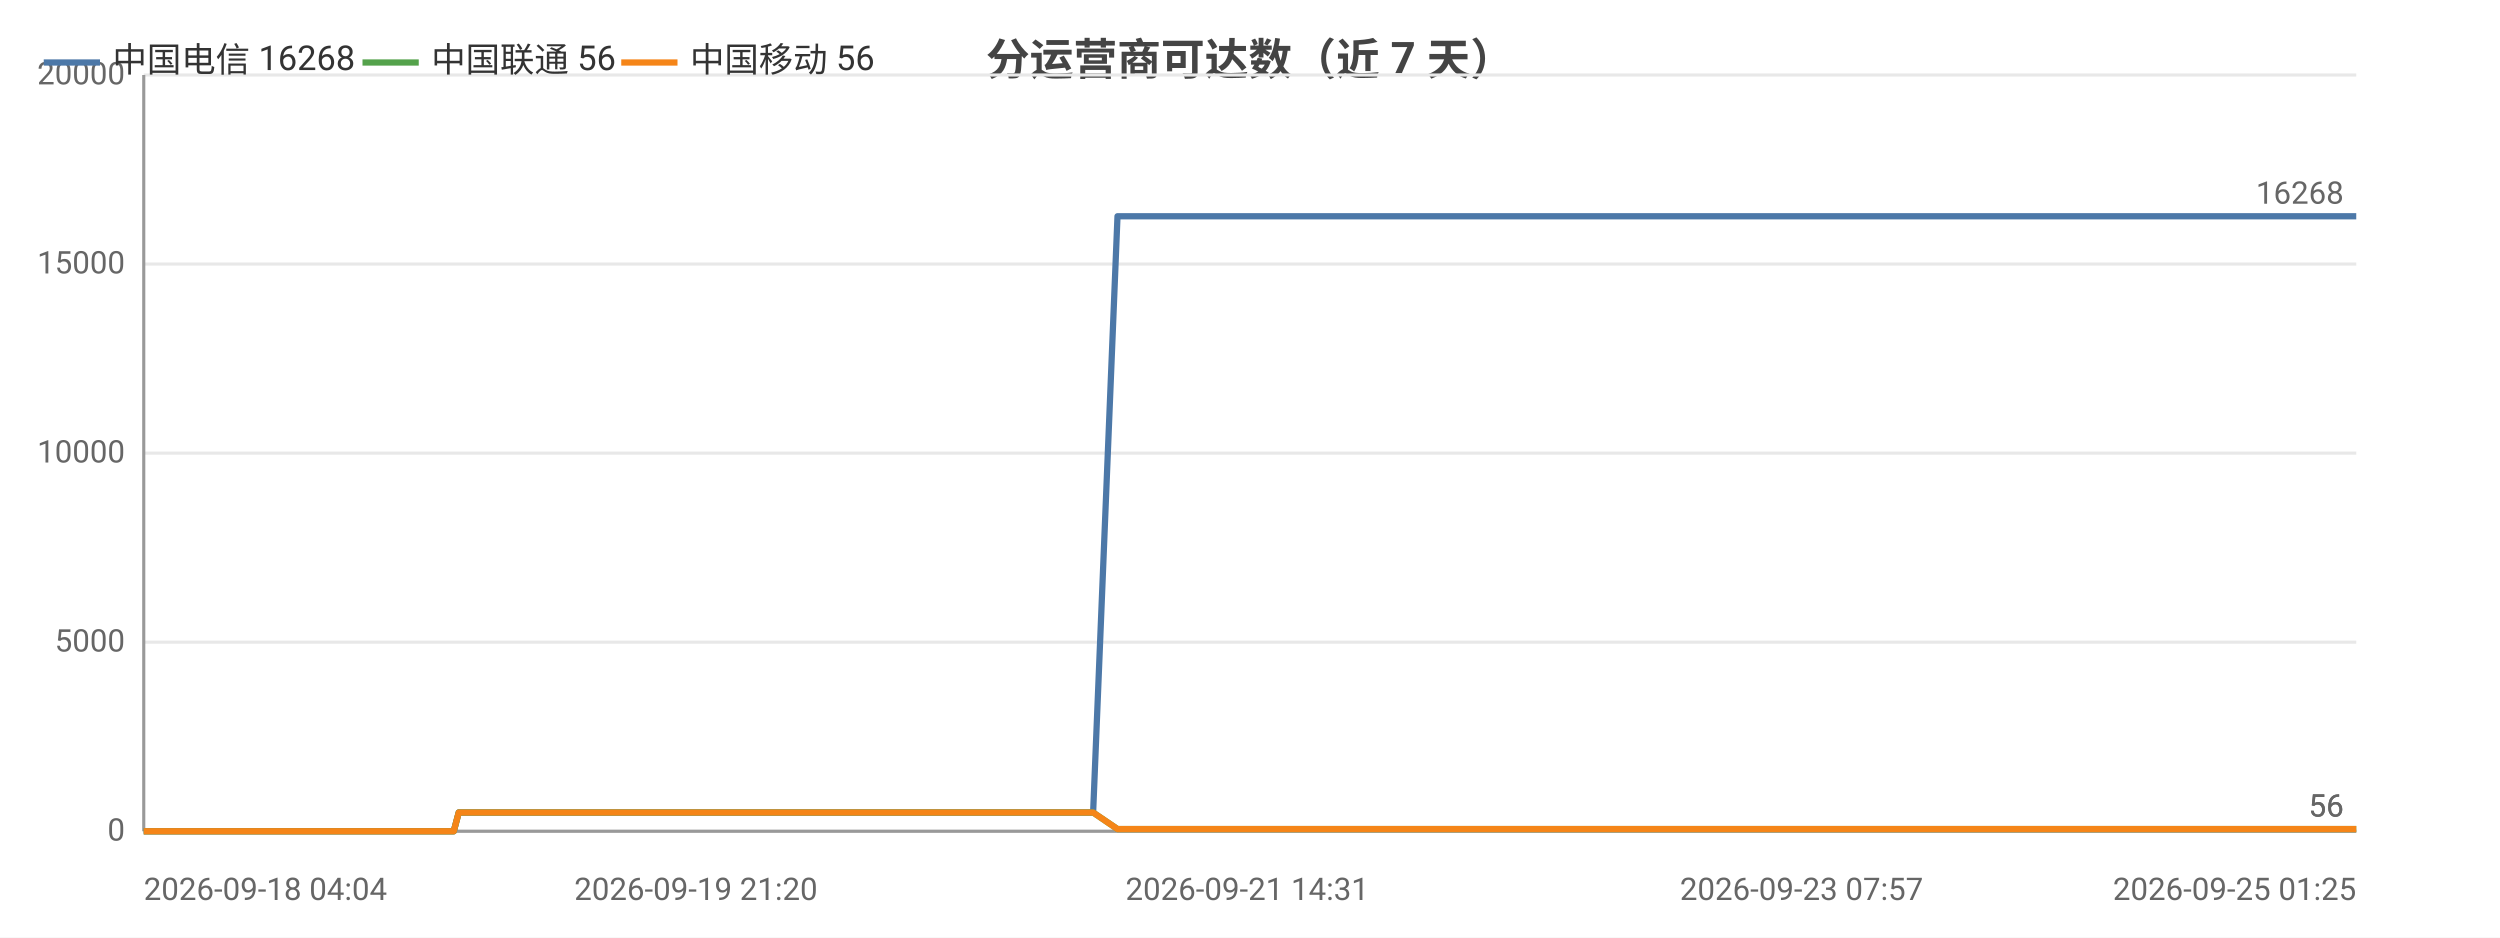
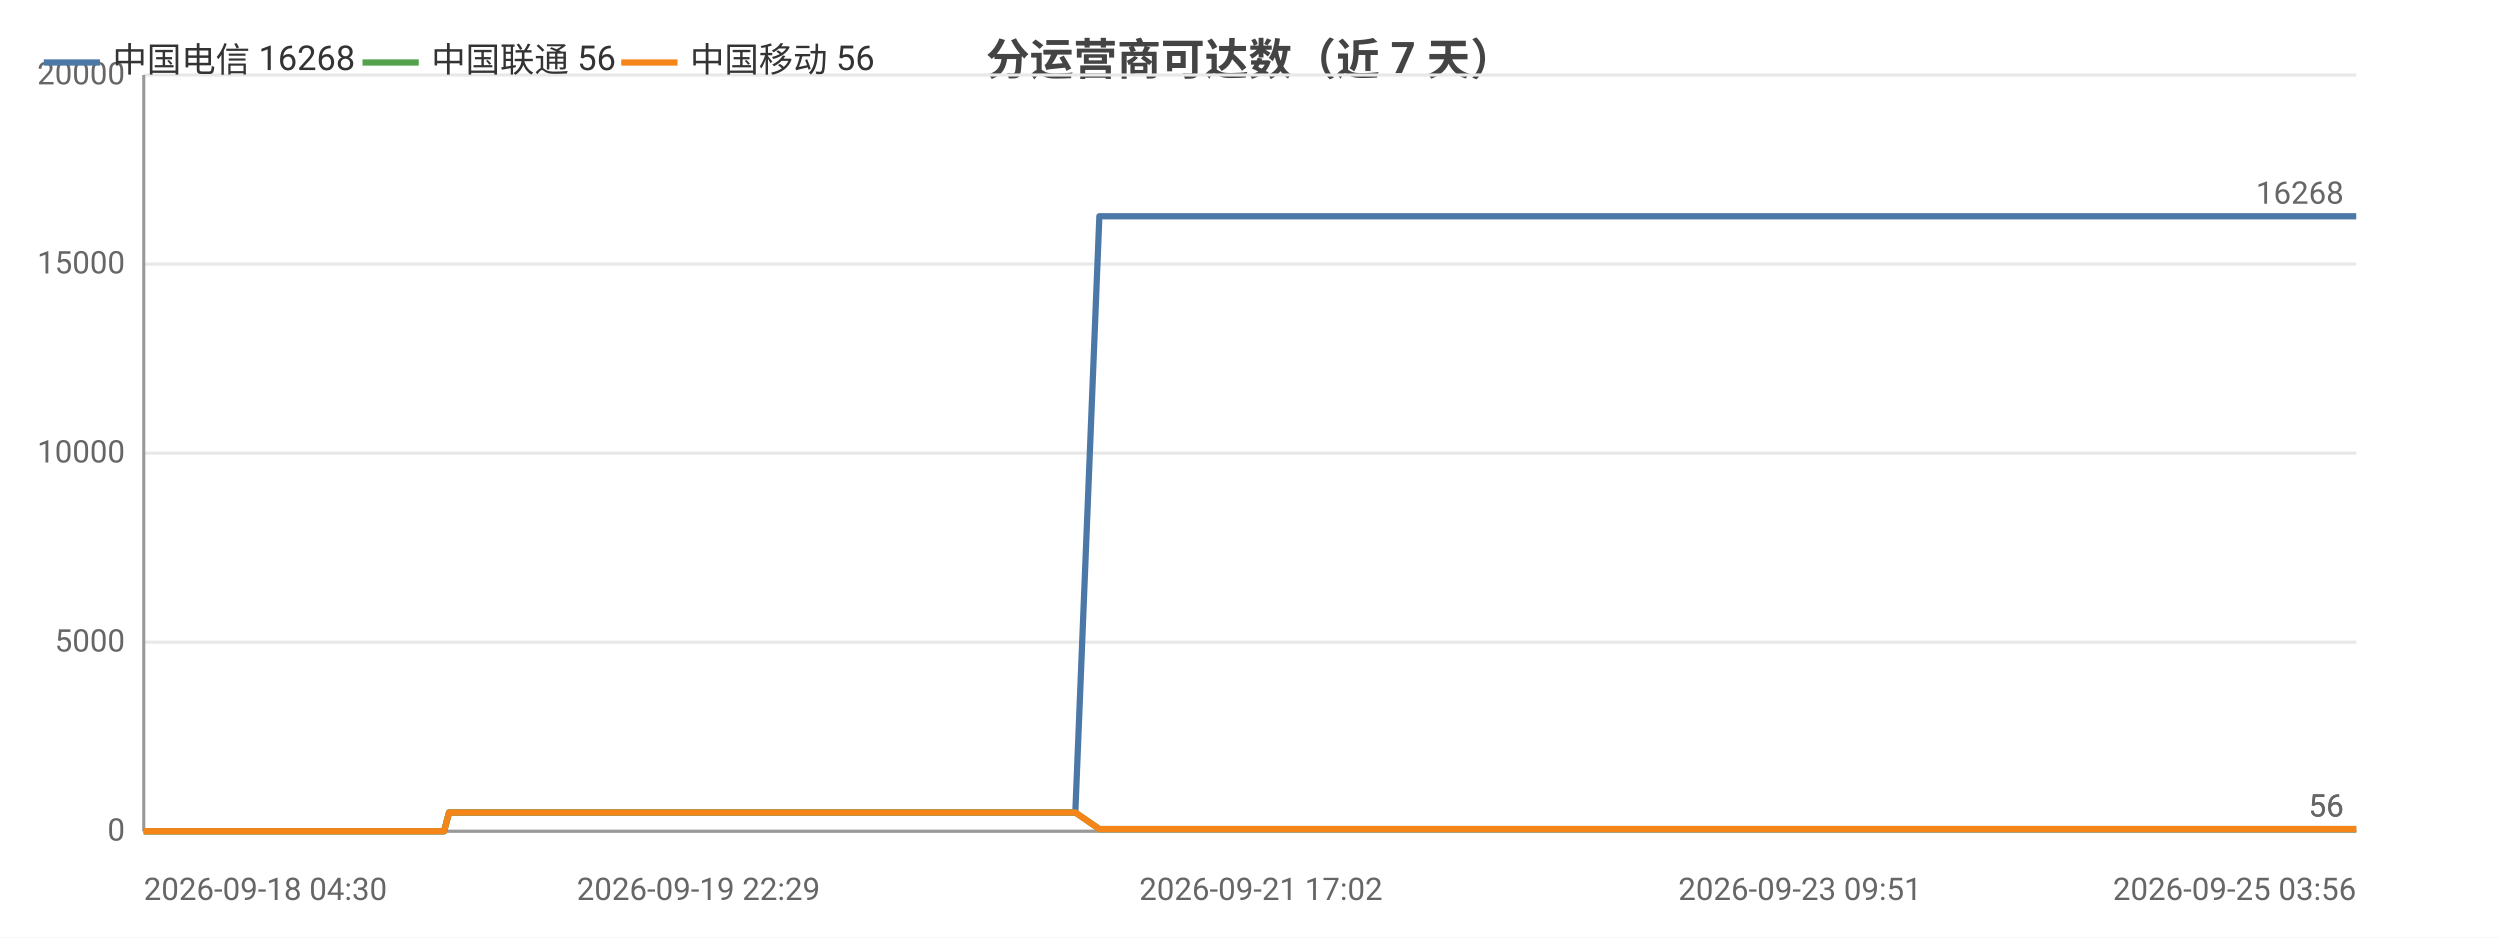
<svg xmlns="http://www.w3.org/2000/svg" width="800" height="300" viewBox="0 0 800 300">
  <rect width="800" height="300" fill="#ffffff" />
  <style>text{font-family:system-ui,-apple-system,'Segoe UI',Roboto,'PingFang SC','Microsoft YaHei','Noto Sans CJK SC',sans-serif}.g{stroke:#e8e8e8;stroke-width:1}.a{stroke:#999;stroke-width:1}.t{font-size:10px;fill:#666}.m{font-size:10px;text-anchor:middle;fill:#666}.e{font-size:10px;text-anchor:end;fill:#666}.l{font-size:11px;fill:#333}.tt{font-size:14px;font-weight:600;text-anchor:middle;fill:#444}.em{font-size:13px;text-anchor:middle;fill:#999}</style>
  <text class="tt" x="400.0" y="24">分运营商可达数（近 7 天）</text>
  <line class="g" x1="46" y1="266" x2="754" y2="266" />
  <text class="e" x="40" y="269">0</text>
  <line class="g" x1="46" y1="205.5" x2="754" y2="205.5" />
  <text class="e" x="40" y="208.5">5000</text>
  <line class="g" x1="46" y1="145" x2="754" y2="145" />
  <text class="e" x="40" y="148">10000</text>
  <line class="g" x1="46" y1="84.5" x2="754" y2="84.5" />
  <text class="e" x="40" y="87.5">15000</text>
  <line class="g" x1="46" y1="24" x2="754" y2="24" />
  <text class="e" x="40" y="27">20000</text>
  <line class="a" x1="46" y1="24" x2="46" y2="266" />
  <line class="a" x1="46" y1="266" x2="754" y2="266" />
-   <polyline fill="none" stroke="#4c78a8" stroke-width="2" stroke-linejoin="round" points="46,266 46.0,266 47.9,266 53.6,266 61.2,266 70.3,266 70.3,266 71.9,266 75.3,266 75.3,266 84.9,266 88.9,266 88.9,266 90.3,266 105.1,266 112.9,266 112.9,266 114.9,266 115.0,266 119.5,266 126.6,266 129.3,266 129.3,266 132.3,266 134.0,266 143.6,266 143.6,266 145.2,266 146.8,260.0 146.9,260.0 153.1,260.0 167.7,260.0 167.8,260.0 169.8,260.0 177.7,260.0 177.8,260.0 177.8,260.0 179.7,260.0 180.7,260.0 181.7,260.0 190.3,260.0 193.0,260.0 193.0,260.0 194.9,260.0 200.1,260.0 205.9,260.0 208.0,260.0 208.0,260.0 209.9,260.0 212.3,260.0 218.9,260.0 221.1,260.0 221.1,260.0 222.7,260.0 227.6,260.0 229.7,260.0 229.7,260.0 230.1,260.0 231.8,260.0 234.2,260.0 235.8,260.0 252.0,260.0 252.0,260.0 254.1,260.0 257.2,260.0 260.2,260.0 261.1,260.0 277.0,260.0 277.1,260.0 278.8,260.0 284.6,260.0 286.8,260.0 299.5,260.0 299.6,260.0 301.3,260.0 304.6,260.0 312.5,260.0 313.2,260.0 315.3,260.0 315.7,260.0 324.5,260.0 324.5,260.0 326.1,260.0 326.6,260.0 331.3,260.0 337.6,260.0 338.2,260.0 341.2,260.0 341.2,260.0 343.3,260.0 349.7,260.0 349.8,260.0 357.6,69.2 357.6,69.2 357.7,69.2 360.3,69.2 369.3,69.2 369.3,69.2 371.5,69.2 377.5,69.2 382.6,69.2 382.6,69.2 382.9,69.2 383.0,69.2 384.9,69.2 394.0,69.2 399.0,69.2 399.1,69.2 409.9,69.2 409.9,69.2 410.2,69.2 410.2,69.2 412.2,69.2 421.3,69.2 427.0,69.2 427.0,69.2 433.8,69.2 433.9,69.2 435.4,69.2 438.0,69.2 440.0,69.2 447.1,69.2 447.2,69.2 448.9,69.2 460.1,69.2 460.2,69.2 462.6,69.2 474.6,69.2 474.6,69.2 476.3,69.2 482.0,69.2 491.2,69.2 495.5,69.2 495.6,69.2 502.9,69.2 503.0,69.2 513.6,69.2 518.4,69.2 520.3,69.2 520.4,69.2 520.5,69.2 530.8,69.2 532.4,69.2 532.9,69.2 534.1,69.2 534.1,69.2 544.1,69.2 544.2,69.2 544.2,69.2 546.1,69.2 546.4,69.2 560.3,69.2 560.3,69.2 561.9,69.2 567.7,69.2 567.8,69.2 576.5,69.2 582.9,69.2 584.6,69.2 591.6,69.2 601.7,69.2 607.2,69.2 608.8,69.2 614.6,69.2 614.6,69.2 622.2,69.2 627.5,69.2 629.2,69.2 629.3,69.2 629.4,69.2 635.8,69.2 641.3,69.2 641.3,69.2 643.1,69.2 643.8,69.2 643.8,69.2 648.9,69.2 657.4,69.2 665.0,69.2 678.6,69.2 690.3,69.2 690.3,69.2 704.2,69.2 713.0,69.2 713.1,69.2 713.3,69.2 715.1,69.2 725.1,69.2 736.6,69.2 736.6,69.2 738.7,69.2 739.1,69.2 748.2,69.2 748.2,69.2 751.4,69.2 754,69.2" />
+   <polyline fill="none" stroke="#4c78a8" stroke-width="2" stroke-linejoin="round" points="46,266 51.6,266 59.1,266 68.1,266 68.2,266 69.8,266 73.1,266 73.1,266 82.5,266 86.5,266 86.5,266 87.9,266 102.5,266 110.2,266 110.2,266 112.2,266 112.2,266 116.8,266 123.8,266 126.4,266 126.4,266 129.4,266 131.0,266 140.5,266 140.6,266 142.1,266 143.7,260.0 143.7,260.0 149.9,260.0 164.4,260.0 164.4,260.0 166.4,260.0 174.2,260.0 174.3,260.0 174.3,260.0 176.2,260.0 177.1,260.0 178.2,260.0 186.6,260.0 189.3,260.0 189.3,260.0 191.2,260.0 196.3,260.0 202.0,260.0 204.1,260.0 204.1,260.0 206.0,260.0 208.4,260.0 214.9,260.0 217.0,260.0 217.1,260.0 218.7,260.0 223.5,260.0 225.6,260.0 225.6,260.0 226.0,260.0 227.6,260.0 230.0,260.0 231.5,260.0 247.5,260.0 247.6,260.0 249.6,260.0 252.7,260.0 255.7,260.0 256.6,260.0 272.3,260.0 272.3,260.0 274.0,260.0 279.8,260.0 282.0,260.0 294.5,260.0 294.6,260.0 296.2,260.0 299.6,260.0 307.4,260.0 308.0,260.0 310.1,260.0 310.4,260.0 319.1,260.0 319.2,260.0 320.7,260.0 321.3,260.0 325.9,260.0 332.1,260.0 332.7,260.0 335.7,260.0 335.7,260.0 337.7,260.0 344.1,260.0 344.1,260.0 351.8,69.2 351.9,69.2 351.9,69.2 354.5,69.2 363.4,69.2 363.4,69.2 365.6,69.2 371.5,69.2 376.5,69.2 376.6,69.2 376.9,69.2 376.9,69.2 378.8,69.2 387.8,69.2 392.8,69.2 392.8,69.2 403.5,69.2 403.5,69.2 403.8,69.2 403.8,69.2 405.8,69.2 414.8,69.2 420.4,69.2 420.4,69.2 427.1,69.2 427.2,69.2 428.7,69.2 431.2,69.2 433.3,69.2 440.3,69.2 440.3,69.2 442.0,69.2 453.1,69.2 453.1,69.2 455.6,69.2 467.4,69.2 467.4,69.2 469.1,69.2 474.7,69.2 483.8,69.2 488.1,69.2 488.1,69.2 495.4,69.2 495.4,69.2 505.9,69.2 510.6,69.2 512.6,69.2 512.6,69.2 512.7,69.2 522.9,69.2 524.4,69.2 524.9,69.2 526.1,69.2 526.2,69.2 536.1,69.2 536.1,69.2 536.2,69.2 538.0,69.2 538.3,69.2 552.0,69.2 552.0,69.2 553.6,69.2 559.4,69.2 559.4,69.2 568.0,69.2 574.3,69.2 576.0,69.2 582.9,69.2 592.9,69.2 598.4,69.2 599.9,69.2 605.7,69.2 605.7,69.2 613.1,69.2 618.4,69.2 620.1,69.2 620.1,69.2 620.2,69.2 626.6,69.2 632.0,69.2 632.0,69.2 633.8,69.2 634.5,69.2 634.5,69.2 639.5,69.2 648.0,69.2 655.5,69.2 668.9,69.2 680.4,69.2 680.4,69.2 694.1,69.2 702.9,69.2 702.9,69.2 703.2,69.2 704.9,69.2 714.7,69.2 726.1,69.2 726.2,69.2 728.2,69.2 728.6,69.2 737.6,69.2 737.6,69.2 740.7,69.2 743.3,69.2 754,69.2" />
  <circle cx="46" cy="266" r="4" fill="transparent" />
-   <circle cx="84.9" cy="266" r="4" fill="transparent" />
-   <circle cx="129.3" cy="266" r="4" fill="transparent" />
-   <circle cx="167.7" cy="260.0" r="4" fill="transparent" />
-   <circle cx="193.0" cy="260.0" r="4" fill="transparent" />
-   <circle cx="221.1" cy="260.0" r="4" fill="transparent" />
-   <circle cx="252.0" cy="260.0" r="4" fill="transparent" />
-   <circle cx="299.5" cy="260.0" r="4" fill="transparent" />
-   <circle cx="326.1" cy="260.0" r="4" fill="transparent" />
-   <circle cx="357.6" cy="69.2" r="4" fill="transparent" />
-   <circle cx="383.0" cy="69.2" r="4" fill="transparent" />
-   <circle cx="421.3" cy="69.2" r="4" fill="transparent" />
-   <circle cx="448.9" cy="69.2" r="4" fill="transparent" />
-   <circle cx="495.6" cy="69.2" r="4" fill="transparent" />
-   <circle cx="534.1" cy="69.2" r="4" fill="transparent" />
-   <circle cx="567.7" cy="69.2" r="4" fill="transparent" />
-   <circle cx="614.6" cy="69.2" r="4" fill="transparent" />
-   <circle cx="643.8" cy="69.2" r="4" fill="transparent" />
-   <circle cx="713.3" cy="69.2" r="4" fill="transparent" />
+   <circle cx="86.5" cy="266" r="4" fill="transparent" />
+   <circle cx="126.4" cy="266" r="4" fill="transparent" />
+   <circle cx="166.4" cy="260.0" r="4" fill="transparent" />
+   <circle cx="191.2" cy="260.0" r="4" fill="transparent" />
+   <circle cx="218.7" cy="260.0" r="4" fill="transparent" />
+   <circle cx="249.6" cy="260.0" r="4" fill="transparent" />
+   <circle cx="294.6" cy="260.0" r="4" fill="transparent" />
+   <circle cx="325.9" cy="260.0" r="4" fill="transparent" />
+   <circle cx="351.9" cy="69.2" r="4" fill="transparent" />
+   <circle cx="378.8" cy="69.2" r="4" fill="transparent" />
+   <circle cx="420.4" cy="69.2" r="4" fill="transparent" />
+   <circle cx="453.1" cy="69.2" r="4" fill="transparent" />
+   <circle cx="495.4" cy="69.2" r="4" fill="transparent" />
+   <circle cx="526.2" cy="69.2" r="4" fill="transparent" />
+   <circle cx="559.4" cy="69.2" r="4" fill="transparent" />
+   <circle cx="613.1" cy="69.2" r="4" fill="transparent" />
+   <circle cx="639.5" cy="69.2" r="4" fill="transparent" />
+   <circle cx="704.9" cy="69.2" r="4" fill="transparent" />
  <circle cx="754" cy="69.2" r="4" fill="transparent" />
  <text class="t" x="750" y="65.2" text-anchor="end" fill="#4c78a8">16268</text>
-   <polyline fill="none" stroke="#54a24b" stroke-width="2" stroke-linejoin="round" points="46,266 46.0,266 47.9,266 53.6,266 61.2,266 70.3,266 70.3,266 71.9,266 75.3,266 75.3,266 84.9,266 88.9,266 88.9,266 90.3,266 105.1,266 112.9,266 112.9,266 114.9,266 115.0,266 119.5,266 126.6,266 129.3,266 129.3,266 132.3,266 134.0,266 143.6,266 143.6,266 145.2,266 146.8,260.0 146.9,260.0 153.1,260.0 167.7,260.0 167.8,260.0 169.8,260.0 177.7,260.0 177.8,260.0 177.8,260.0 179.7,260.0 180.7,260.0 181.7,260.0 190.3,260.0 193.0,260.0 193.0,260.0 194.9,260.0 200.1,260.0 205.9,260.0 208.0,260.0 208.0,260.0 209.9,260.0 212.3,260.0 218.9,260.0 221.1,260.0 221.1,260.0 222.7,260.0 227.6,260.0 229.7,260.0 229.7,260.0 230.1,260.0 231.8,260.0 234.2,260.0 235.8,260.0 252.0,260.0 252.0,260.0 254.1,260.0 257.2,260.0 260.2,260.0 261.1,260.0 277.0,260.0 277.1,260.0 278.8,260.0 284.6,260.0 286.8,260.0 299.5,260.0 299.6,260.0 301.3,260.0 304.6,260.0 312.5,260.0 313.2,260.0 315.3,260.0 315.7,260.0 324.5,260.0 324.5,260.0 326.1,260.0 326.6,260.0 331.3,260.0 337.6,260.0 338.2,260.0 341.2,260.0 341.2,260.0 343.3,260.0 349.7,260.0 349.8,260.0 357.6,265.3 357.6,265.3 357.7,265.3 360.3,265.3 369.3,265.3 369.3,265.3 371.5,265.3 377.5,265.3 382.6,265.3 382.6,265.3 382.9,265.3 383.0,265.3 384.9,265.3 394.0,265.3 399.0,265.3 399.1,265.3 409.9,265.3 409.9,265.3 410.2,265.3 410.2,265.3 412.2,265.3 421.3,265.3 427.0,265.3 427.0,265.3 433.8,265.3 433.9,265.3 435.4,265.3 438.0,265.3 440.0,265.3 447.1,265.3 447.2,265.3 448.9,265.3 460.1,265.3 460.2,265.3 462.6,265.3 474.6,265.3 474.6,265.3 476.3,265.3 482.0,265.3 491.2,265.3 495.5,265.3 495.6,265.3 502.9,265.3 503.0,265.3 513.6,265.3 518.4,265.3 520.3,265.3 520.4,265.3 520.5,265.3 530.8,265.3 532.4,265.3 532.9,265.3 534.1,265.3 534.1,265.3 544.1,265.3 544.2,265.3 544.2,265.3 546.1,265.3 546.4,265.3 560.3,265.3 560.3,265.3 561.9,265.3 567.7,265.3 567.8,265.3 576.5,265.3 582.9,265.3 584.6,265.3 591.6,265.3 601.7,265.3 607.2,265.3 608.8,265.3 614.6,265.3 614.6,265.3 622.2,265.3 627.5,265.3 629.2,265.3 629.3,265.3 629.4,265.3 635.8,265.3 641.3,265.3 641.3,265.3 643.1,265.3 643.8,265.3 643.8,265.3 648.9,265.3 657.4,265.3 665.0,265.3 678.6,265.3 690.3,265.3 690.3,265.3 704.2,265.3 713.0,265.3 713.1,265.3 713.3,265.3 715.1,265.3 725.1,265.3 736.6,265.3 736.6,265.3 738.7,265.3 739.1,265.3 748.2,265.3 748.2,265.3 751.4,265.3 754,265.3" />
+   <polyline fill="none" stroke="#54a24b" stroke-width="2" stroke-linejoin="round" points="46,266 51.6,266 59.1,266 68.1,266 68.2,266 69.8,266 73.1,266 73.1,266 82.5,266 86.5,266 86.5,266 87.9,266 102.5,266 110.2,266 110.2,266 112.2,266 112.2,266 116.8,266 123.8,266 126.4,266 126.4,266 129.4,266 131.0,266 140.5,266 140.6,266 142.1,266 143.7,260.0 143.7,260.0 149.9,260.0 164.4,260.0 164.4,260.0 166.4,260.0 174.2,260.0 174.3,260.0 174.3,260.0 176.2,260.0 177.1,260.0 178.2,260.0 186.6,260.0 189.3,260.0 189.3,260.0 191.2,260.0 196.3,260.0 202.0,260.0 204.1,260.0 204.1,260.0 206.0,260.0 208.4,260.0 214.9,260.0 217.0,260.0 217.1,260.0 218.7,260.0 223.5,260.0 225.6,260.0 225.6,260.0 226.0,260.0 227.6,260.0 230.0,260.0 231.5,260.0 247.5,260.0 247.6,260.0 249.6,260.0 252.7,260.0 255.7,260.0 256.6,260.0 272.3,260.0 272.3,260.0 274.0,260.0 279.8,260.0 282.0,260.0 294.5,260.0 294.6,260.0 296.2,260.0 299.6,260.0 307.4,260.0 308.0,260.0 310.1,260.0 310.4,260.0 319.1,260.0 319.2,260.0 320.7,260.0 321.3,260.0 325.9,260.0 332.1,260.0 332.7,260.0 335.7,260.0 335.7,260.0 337.7,260.0 344.1,260.0 344.1,260.0 351.8,265.3 351.9,265.3 351.9,265.3 354.5,265.3 363.4,265.3 363.4,265.3 365.6,265.3 371.5,265.3 376.5,265.3 376.6,265.3 376.9,265.3 376.9,265.3 378.8,265.3 387.8,265.3 392.8,265.3 392.8,265.3 403.5,265.3 403.5,265.3 403.8,265.3 403.8,265.3 405.8,265.3 414.8,265.3 420.4,265.3 420.4,265.3 427.1,265.3 427.2,265.3 428.7,265.3 431.2,265.3 433.3,265.3 440.3,265.3 440.3,265.3 442.0,265.3 453.1,265.3 453.1,265.3 455.6,265.3 467.4,265.3 467.4,265.3 469.1,265.3 474.7,265.3 483.8,265.3 488.1,265.3 488.1,265.3 495.4,265.3 495.4,265.3 505.9,265.3 510.6,265.3 512.6,265.3 512.6,265.3 512.7,265.3 522.9,265.3 524.4,265.3 524.9,265.3 526.1,265.3 526.2,265.3 536.1,265.3 536.1,265.3 536.2,265.3 538.0,265.3 538.3,265.3 552.0,265.3 552.0,265.3 553.6,265.3 559.4,265.3 559.4,265.3 568.0,265.3 574.3,265.3 576.0,265.3 582.9,265.3 592.9,265.3 598.4,265.3 599.9,265.3 605.7,265.3 605.7,265.3 613.1,265.3 618.4,265.3 620.1,265.3 620.1,265.3 620.2,265.3 626.6,265.3 632.0,265.3 632.0,265.3 633.8,265.3 634.5,265.3 634.5,265.3 639.5,265.3 648.0,265.3 655.5,265.3 668.9,265.3 680.4,265.3 680.4,265.3 694.1,265.3 702.9,265.3 702.9,265.3 703.2,265.3 704.9,265.3 714.7,265.3 726.1,265.3 726.2,265.3 728.2,265.3 728.6,265.3 737.6,265.3 737.6,265.3 740.7,265.3 743.3,265.3 754,265.3" />
  <circle cx="46" cy="266" r="4" fill="transparent" />
-   <circle cx="84.9" cy="266" r="4" fill="transparent" />
-   <circle cx="129.3" cy="266" r="4" fill="transparent" />
-   <circle cx="167.7" cy="260.0" r="4" fill="transparent" />
-   <circle cx="193.0" cy="260.0" r="4" fill="transparent" />
-   <circle cx="221.1" cy="260.0" r="4" fill="transparent" />
-   <circle cx="252.0" cy="260.0" r="4" fill="transparent" />
-   <circle cx="299.5" cy="260.0" r="4" fill="transparent" />
-   <circle cx="326.1" cy="260.0" r="4" fill="transparent" />
-   <circle cx="357.6" cy="265.3" r="4" fill="transparent" />
-   <circle cx="383.0" cy="265.3" r="4" fill="transparent" />
-   <circle cx="421.3" cy="265.3" r="4" fill="transparent" />
-   <circle cx="448.9" cy="265.3" r="4" fill="transparent" />
-   <circle cx="495.6" cy="265.3" r="4" fill="transparent" />
-   <circle cx="534.1" cy="265.3" r="4" fill="transparent" />
-   <circle cx="567.7" cy="265.3" r="4" fill="transparent" />
-   <circle cx="614.6" cy="265.3" r="4" fill="transparent" />
-   <circle cx="643.8" cy="265.3" r="4" fill="transparent" />
-   <circle cx="713.3" cy="265.3" r="4" fill="transparent" />
+   <circle cx="86.5" cy="266" r="4" fill="transparent" />
+   <circle cx="126.4" cy="266" r="4" fill="transparent" />
+   <circle cx="166.4" cy="260.0" r="4" fill="transparent" />
+   <circle cx="191.2" cy="260.0" r="4" fill="transparent" />
+   <circle cx="218.7" cy="260.0" r="4" fill="transparent" />
+   <circle cx="249.6" cy="260.0" r="4" fill="transparent" />
+   <circle cx="294.6" cy="260.0" r="4" fill="transparent" />
+   <circle cx="325.9" cy="260.0" r="4" fill="transparent" />
+   <circle cx="351.9" cy="265.3" r="4" fill="transparent" />
+   <circle cx="378.8" cy="265.3" r="4" fill="transparent" />
+   <circle cx="420.4" cy="265.3" r="4" fill="transparent" />
+   <circle cx="453.1" cy="265.3" r="4" fill="transparent" />
+   <circle cx="495.4" cy="265.3" r="4" fill="transparent" />
+   <circle cx="526.2" cy="265.3" r="4" fill="transparent" />
+   <circle cx="559.4" cy="265.3" r="4" fill="transparent" />
+   <circle cx="613.1" cy="265.3" r="4" fill="transparent" />
+   <circle cx="639.5" cy="265.3" r="4" fill="transparent" />
+   <circle cx="704.9" cy="265.3" r="4" fill="transparent" />
  <circle cx="754" cy="265.3" r="4" fill="transparent" />
  <text class="t" x="750" y="261.3" text-anchor="end" fill="#54a24b">56</text>
-   <polyline fill="none" stroke="#f58518" stroke-width="2" stroke-linejoin="round" points="46,266 46.0,266 47.9,266 53.6,266 61.2,266 70.3,266 70.3,266 71.9,266 75.3,266 75.3,266 84.9,266 88.9,266 88.9,266 90.3,266 105.1,266 112.9,266 112.9,266 114.9,266 115.0,266 119.5,266 126.6,266 129.3,266 129.3,266 132.3,266 134.0,266 143.6,266 143.6,266 145.2,266 146.8,260.0 146.9,260.0 153.1,260.0 167.7,260.0 167.8,260.0 169.8,260.0 177.7,260.0 177.8,260.0 177.8,260.0 179.7,260.0 180.7,260.0 181.7,260.0 190.3,260.0 193.0,260.0 193.0,260.0 194.9,260.0 200.1,260.0 205.9,260.0 208.0,260.0 208.0,260.0 209.9,260.0 212.3,260.0 218.9,260.0 221.1,260.0 221.1,260.0 222.7,260.0 227.6,260.0 229.7,260.0 229.7,260.0 230.1,260.0 231.8,260.0 234.2,260.0 235.8,260.0 252.0,260.0 252.0,260.0 254.1,260.0 257.2,260.0 260.2,260.0 261.1,260.0 277.0,260.0 277.1,260.0 278.8,260.0 284.6,260.0 286.8,260.0 299.5,260.0 299.6,260.0 301.3,260.0 304.6,260.0 312.5,260.0 313.2,260.0 315.3,260.0 315.7,260.0 324.5,260.0 324.5,260.0 326.1,260.0 326.6,260.0 331.3,260.0 337.6,260.0 338.2,260.0 341.2,260.0 341.2,260.0 343.3,260.0 349.7,260.0 349.8,260.0 357.6,265.3 357.6,265.3 357.7,265.3 360.3,265.3 369.3,265.3 369.3,265.3 371.5,265.3 377.5,265.3 382.6,265.3 382.6,265.3 382.9,265.3 383.0,265.3 384.9,265.3 394.0,265.3 399.0,265.3 399.1,265.3 409.9,265.3 409.9,265.3 410.2,265.3 410.2,265.3 412.2,265.3 421.3,265.3 427.0,265.3 427.0,265.3 433.8,265.3 433.9,265.3 435.4,265.3 438.0,265.3 440.0,265.3 447.1,265.3 447.2,265.3 448.9,265.3 460.1,265.3 460.2,265.3 462.6,265.3 474.6,265.3 474.6,265.3 476.3,265.3 482.0,265.3 491.2,265.3 495.5,265.3 495.6,265.3 502.9,265.3 503.0,265.3 513.6,265.3 518.4,265.3 520.3,265.3 520.4,265.3 520.5,265.3 530.8,265.3 532.4,265.3 532.9,265.3 534.1,265.3 534.1,265.3 544.1,265.3 544.2,265.3 544.2,265.3 546.1,265.3 546.4,265.3 560.3,265.3 560.3,265.3 561.9,265.3 567.7,265.3 567.8,265.3 576.5,265.3 582.9,265.3 584.6,265.3 591.6,265.3 601.7,265.3 607.2,265.3 608.8,265.3 614.6,265.3 614.6,265.3 622.2,265.3 627.5,265.3 629.2,265.3 629.3,265.3 629.4,265.3 635.8,265.3 641.3,265.3 641.3,265.3 643.1,265.3 643.8,265.3 643.8,265.3 648.9,265.3 657.4,265.3 665.0,265.3 678.6,265.3 690.3,265.3 690.3,265.3 704.2,265.3 713.0,265.3 713.1,265.3 713.3,265.3 715.1,265.3 725.1,265.3 736.6,265.3 736.6,265.3 738.7,265.3 739.1,265.3 748.2,265.3 748.2,265.3 751.4,265.3 754,265.3" />
+   <polyline fill="none" stroke="#f58518" stroke-width="2" stroke-linejoin="round" points="46,266 51.6,266 59.1,266 68.1,266 68.2,266 69.8,266 73.1,266 73.1,266 82.5,266 86.5,266 86.5,266 87.9,266 102.5,266 110.2,266 110.2,266 112.2,266 112.2,266 116.8,266 123.8,266 126.4,266 126.4,266 129.4,266 131.0,266 140.5,266 140.6,266 142.1,266 143.7,260.0 143.7,260.0 149.9,260.0 164.4,260.0 164.4,260.0 166.4,260.0 174.2,260.0 174.3,260.0 174.3,260.0 176.2,260.0 177.1,260.0 178.2,260.0 186.6,260.0 189.3,260.0 189.3,260.0 191.2,260.0 196.3,260.0 202.0,260.0 204.1,260.0 204.1,260.0 206.0,260.0 208.4,260.0 214.9,260.0 217.0,260.0 217.1,260.0 218.7,260.0 223.5,260.0 225.6,260.0 225.6,260.0 226.0,260.0 227.6,260.0 230.0,260.0 231.5,260.0 247.5,260.0 247.6,260.0 249.6,260.0 252.7,260.0 255.7,260.0 256.6,260.0 272.3,260.0 272.3,260.0 274.0,260.0 279.8,260.0 282.0,260.0 294.5,260.0 294.6,260.0 296.2,260.0 299.6,260.0 307.4,260.0 308.0,260.0 310.1,260.0 310.4,260.0 319.1,260.0 319.2,260.0 320.7,260.0 321.3,260.0 325.9,260.0 332.1,260.0 332.7,260.0 335.7,260.0 335.7,260.0 337.7,260.0 344.1,260.0 344.1,260.0 351.8,265.3 351.9,265.3 351.9,265.3 354.5,265.3 363.4,265.3 363.4,265.3 365.6,265.3 371.5,265.3 376.5,265.3 376.6,265.3 376.9,265.3 376.9,265.3 378.8,265.3 387.8,265.3 392.8,265.3 392.8,265.3 403.5,265.3 403.5,265.3 403.8,265.3 403.8,265.3 405.8,265.3 414.8,265.3 420.4,265.3 420.4,265.3 427.1,265.3 427.2,265.3 428.7,265.3 431.2,265.3 433.3,265.3 440.3,265.3 440.3,265.3 442.0,265.3 453.1,265.3 453.1,265.3 455.6,265.3 467.4,265.3 467.4,265.3 469.1,265.3 474.7,265.3 483.8,265.3 488.1,265.3 488.1,265.3 495.4,265.3 495.4,265.3 505.9,265.3 510.6,265.3 512.6,265.3 512.6,265.3 512.7,265.3 522.9,265.3 524.4,265.3 524.9,265.3 526.1,265.3 526.2,265.3 536.1,265.3 536.1,265.3 536.2,265.3 538.0,265.3 538.3,265.3 552.0,265.3 552.0,265.3 553.6,265.3 559.4,265.3 559.4,265.3 568.0,265.3 574.3,265.3 576.0,265.3 582.9,265.3 592.9,265.3 598.4,265.3 599.9,265.3 605.7,265.3 605.7,265.3 613.1,265.3 618.4,265.3 620.1,265.3 620.1,265.3 620.2,265.3 626.6,265.3 632.0,265.3 632.0,265.3 633.8,265.3 634.5,265.3 634.5,265.3 639.5,265.3 648.0,265.3 655.5,265.3 668.9,265.3 680.4,265.3 680.4,265.3 694.1,265.3 702.9,265.3 702.9,265.3 703.2,265.3 704.9,265.3 714.7,265.3 726.1,265.3 726.2,265.3 728.2,265.3 728.6,265.3 737.6,265.3 737.6,265.3 740.7,265.3 743.3,265.3 754,265.3" />
  <circle cx="46" cy="266" r="4" fill="transparent" />
-   <circle cx="84.9" cy="266" r="4" fill="transparent" />
-   <circle cx="129.3" cy="266" r="4" fill="transparent" />
-   <circle cx="167.7" cy="260.0" r="4" fill="transparent" />
-   <circle cx="193.0" cy="260.0" r="4" fill="transparent" />
-   <circle cx="221.1" cy="260.0" r="4" fill="transparent" />
-   <circle cx="252.0" cy="260.0" r="4" fill="transparent" />
-   <circle cx="299.5" cy="260.0" r="4" fill="transparent" />
-   <circle cx="326.1" cy="260.0" r="4" fill="transparent" />
-   <circle cx="357.6" cy="265.3" r="4" fill="transparent" />
-   <circle cx="383.0" cy="265.3" r="4" fill="transparent" />
-   <circle cx="421.3" cy="265.3" r="4" fill="transparent" />
-   <circle cx="448.9" cy="265.3" r="4" fill="transparent" />
-   <circle cx="495.6" cy="265.3" r="4" fill="transparent" />
-   <circle cx="534.1" cy="265.3" r="4" fill="transparent" />
-   <circle cx="567.7" cy="265.3" r="4" fill="transparent" />
-   <circle cx="614.6" cy="265.3" r="4" fill="transparent" />
-   <circle cx="643.8" cy="265.3" r="4" fill="transparent" />
-   <circle cx="713.3" cy="265.3" r="4" fill="transparent" />
+   <circle cx="86.5" cy="266" r="4" fill="transparent" />
+   <circle cx="126.4" cy="266" r="4" fill="transparent" />
+   <circle cx="166.4" cy="260.0" r="4" fill="transparent" />
+   <circle cx="191.2" cy="260.0" r="4" fill="transparent" />
+   <circle cx="218.7" cy="260.0" r="4" fill="transparent" />
+   <circle cx="249.6" cy="260.0" r="4" fill="transparent" />
+   <circle cx="294.6" cy="260.0" r="4" fill="transparent" />
+   <circle cx="325.9" cy="260.0" r="4" fill="transparent" />
+   <circle cx="351.9" cy="265.3" r="4" fill="transparent" />
+   <circle cx="378.8" cy="265.3" r="4" fill="transparent" />
+   <circle cx="420.4" cy="265.3" r="4" fill="transparent" />
+   <circle cx="453.1" cy="265.3" r="4" fill="transparent" />
+   <circle cx="495.4" cy="265.3" r="4" fill="transparent" />
+   <circle cx="526.2" cy="265.3" r="4" fill="transparent" />
+   <circle cx="559.4" cy="265.3" r="4" fill="transparent" />
+   <circle cx="613.1" cy="265.3" r="4" fill="transparent" />
+   <circle cx="639.5" cy="265.3" r="4" fill="transparent" />
+   <circle cx="704.9" cy="265.3" r="4" fill="transparent" />
  <circle cx="754" cy="265.3" r="4" fill="transparent" />
  <text class="t" x="750" y="261.3" text-anchor="end" fill="#f58518">56</text>
-   <text class="t" x="46" y="288">2026-09-18 04:04</text>
-   <text class="m" x="222.7" y="288">2026-09-19 21:20</text>
-   <text class="m" x="399.1" y="288">2026-09-21 14:31</text>
-   <text class="m" x="576.5" y="288">2026-09-23 07:57</text>
-   <text class="e" x="754" y="288">2026-09-25 01:25</text>
+   <text class="t" x="46" y="288">2026-09-18 04:30</text>
+   <text class="m" x="223.5" y="288">2026-09-19 22:29</text>
+   <text class="m" x="403.5" y="288">2026-09-21 17:02</text>
+   <text class="m" x="576.0" y="288">2026-09-23 09:51</text>
+   <text class="e" x="754" y="288">2026-09-25 03:56</text>
  <line x1="14" y1="20" x2="32" y2="20" stroke="#4c78a8" stroke-width="2" />
  <text class="l" x="36" y="23">中国电信 16268</text>
  <line x1="116.0" y1="20" x2="134.0" y2="20" stroke="#54a24b" stroke-width="2" />
  <text class="l" x="138.0" y="23">中国联通 56</text>
  <line x1="198.8" y1="20" x2="216.8" y2="20" stroke="#f58518" stroke-width="2" />
  <text class="l" x="220.8" y="23">中国移动 56</text>
</svg>
